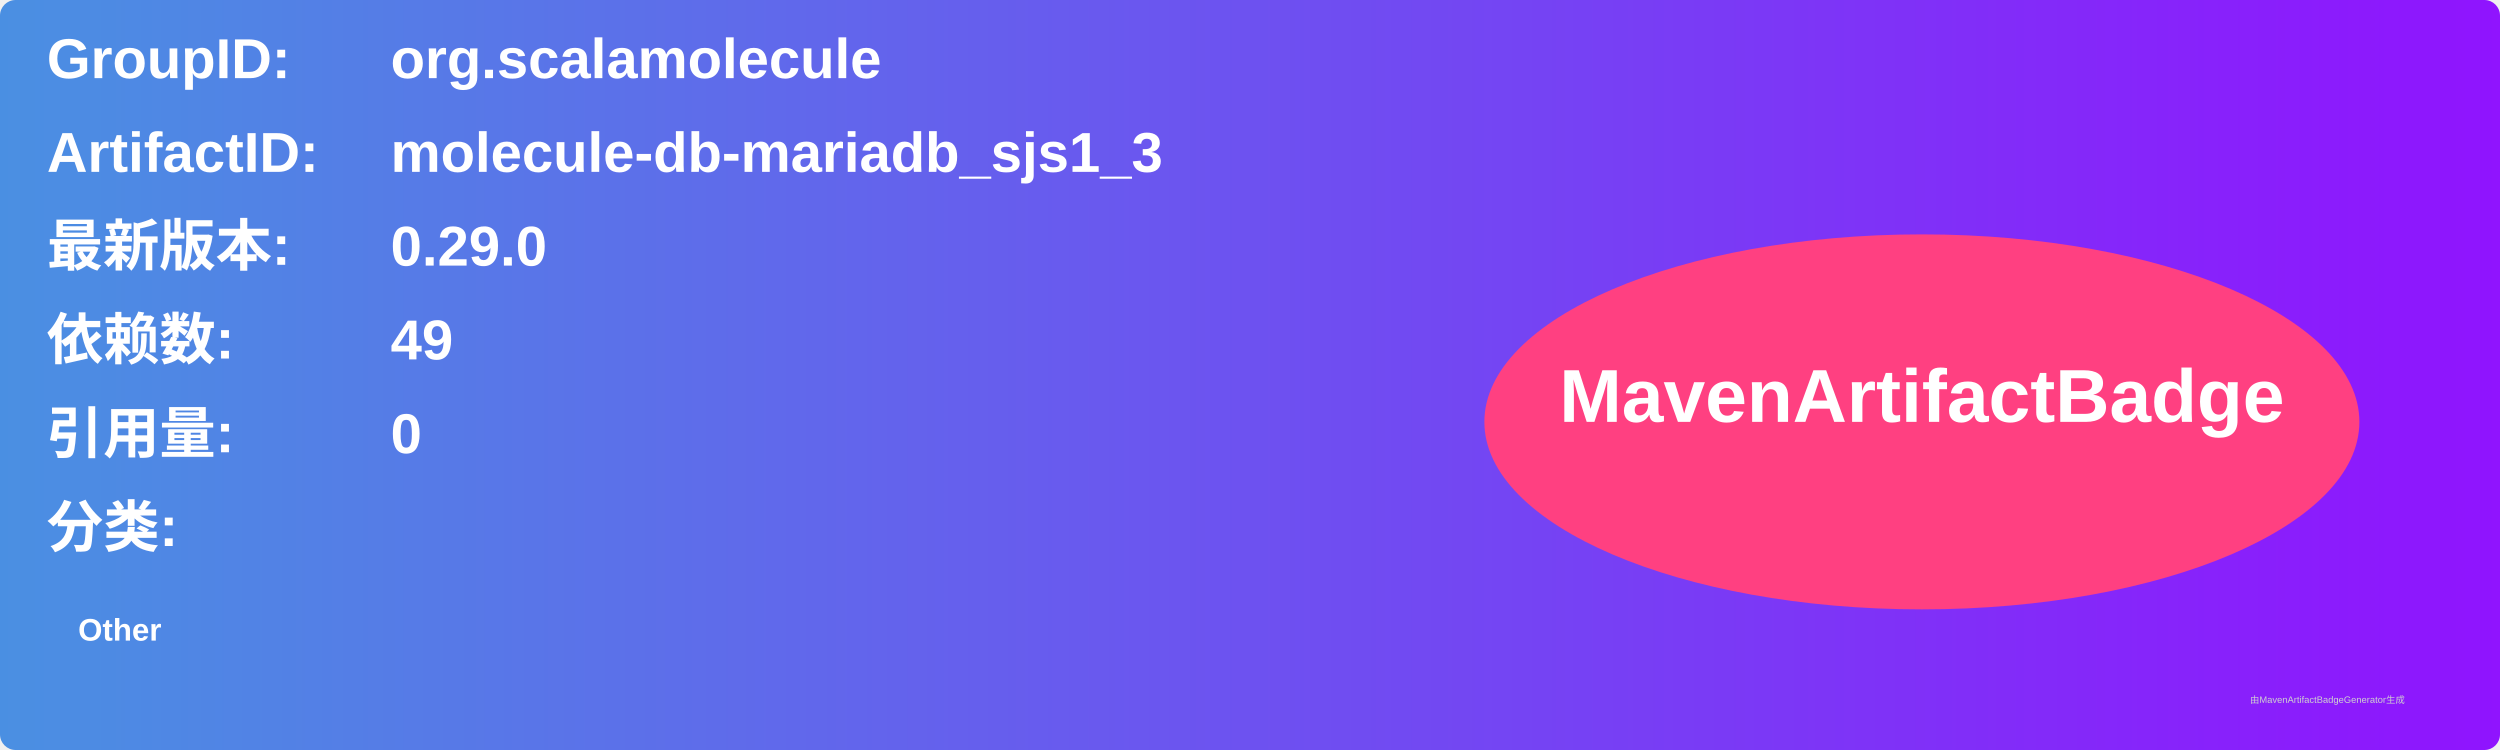
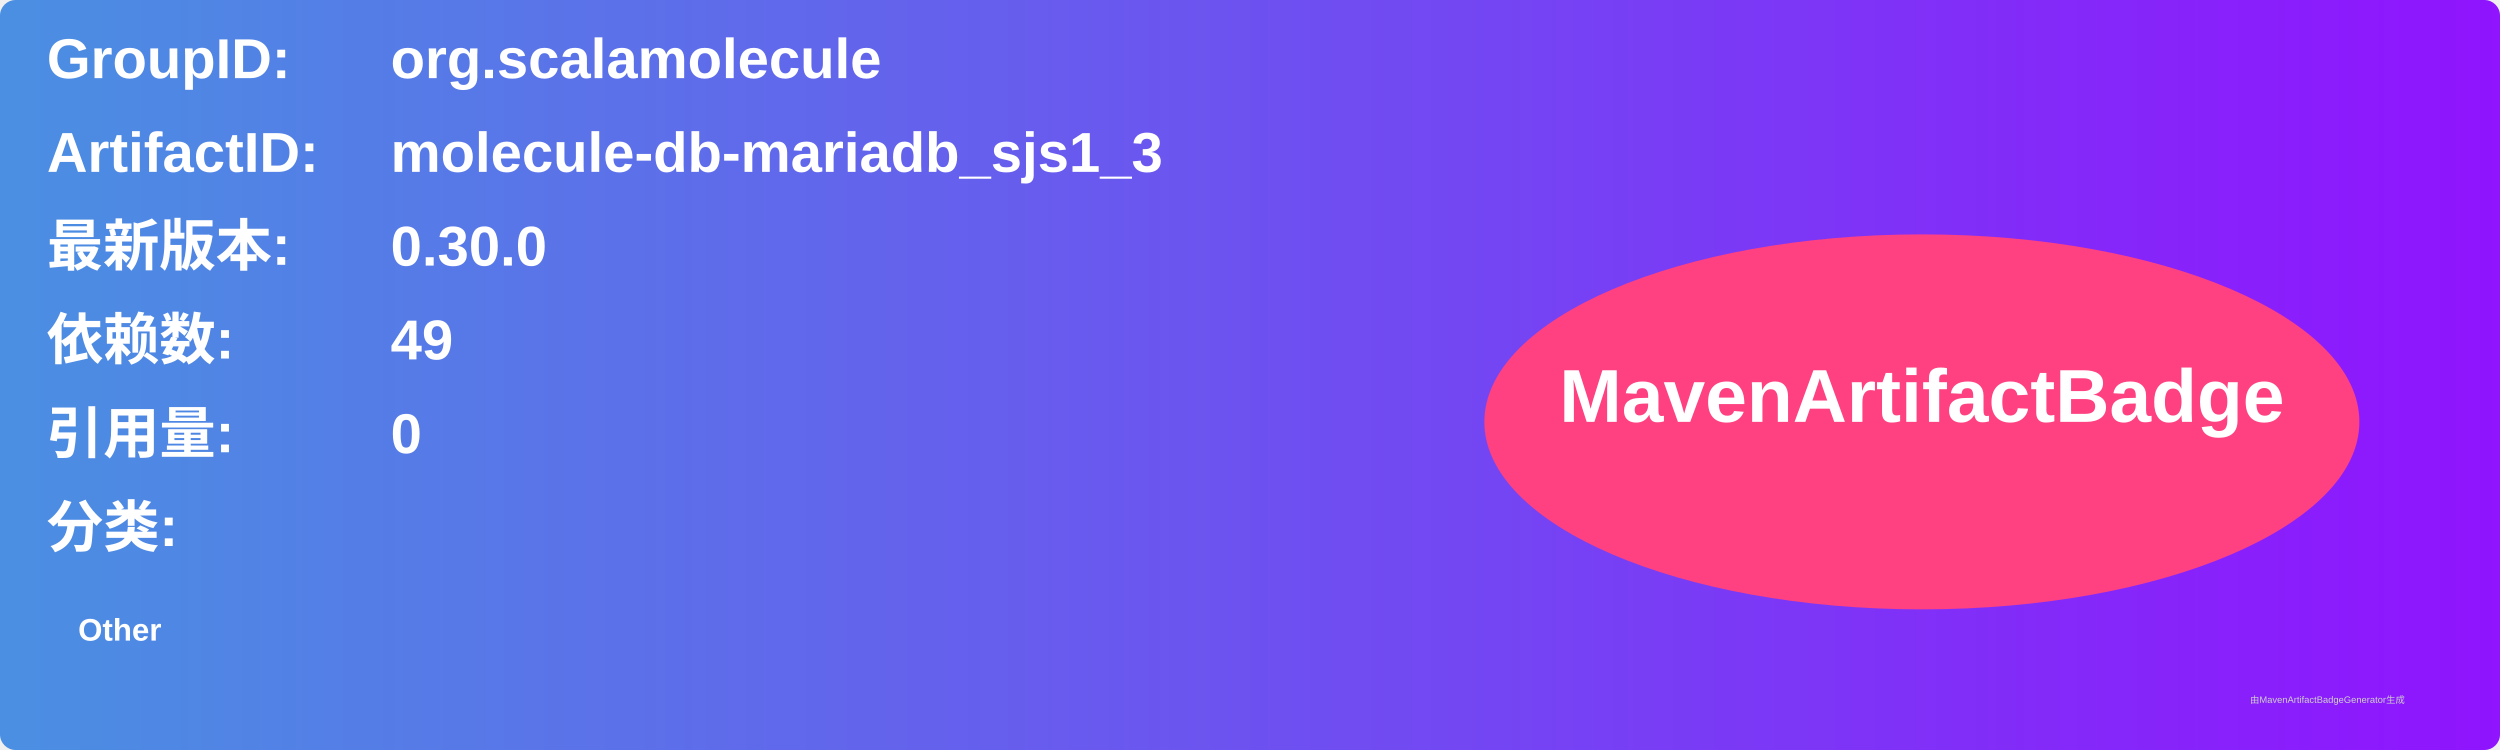
<svg xmlns="http://www.w3.org/2000/svg" width="800" height="240" viewBox="0 0 800 240">
  <linearGradient id="grad" x1="0%" y1="0%" x2="100%" y2="0%">
    <stop offset="0%" stop-color="#4a90e2" />
    <stop offset="100%" stop-color="#9013fe" />
  </linearGradient>
  <rect width="100%" height="100%" rx="5" ry="5" fill="url(#grad)" />
  <g transform="translate(15, 15)">
    <text x="0" y="10" font-family="Arial" font-size="18" fill="white" font-weight="bold" width="260">GroupID:</text>
    <text x="110" y="10" font-family="Arial" font-size="18" fill="white" font-weight="bold" width="460">org.scalamolecule</text>
    <text x="0" y="40" font-family="Arial" font-size="18" fill="white" font-weight="bold" width="260">ArtifactID:</text>
    <text x="110" y="40" font-family="Arial" font-size="18" fill="white" font-weight="bold" width="460">molecule-db-mariadb_sjs1_3</text>
    <text x="0" y="70" font-family="Arial" font-size="18" fill="white" font-weight="bold">最新版本:</text>
    <text x="110" y="70" font-family="Arial" font-size="18" fill="white" font-weight="bold">
-       <tspan font-weight="bold">0.29.0</tspan>
+       <tspan font-weight="bold">0.30.0</tspan>
    </text>
    <text x="0" y="100" font-family="Arial" font-size="18" fill="white" font-weight="bold">依赖数: </text>
    <text x="110" y="100" font-family="Arial" font-size="18" fill="white">
      <tspan font-weight="bold">49</tspan>
    </text>
    <text x="0" y="130" font-family="Arial" font-size="18" fill="white" font-weight="bold">引用量: </text>
    <text x="110" y="130" font-family="Arial" font-size="18" fill="white">
      <tspan font-weight="bold">0</tspan>
    </text>
    <text x="0" y="160" font-family="Arial" font-size="18" fill="white" font-weight="bold">分类:</text>
    <text x="10" y="190" font-family="Arial" font-size="10" fill="white">
      <tspan font-weight="bold">Other</tspan>
    </text>
    <ellipse cx="600" cy="120" rx="140" ry="60" fill="#ff4081" />
    <text x="600" y="120" text-anchor="middle" font-family="Arial" font-size="24" fill="white" font-weight="bold">MavenArtifactBadge</text>
  </g>
  <text x="720" y="225" font-family="Arial" font-size="3" fill="#d0d0d0">由MavenArtifactBadgeGenerator生成</text>
</svg>
